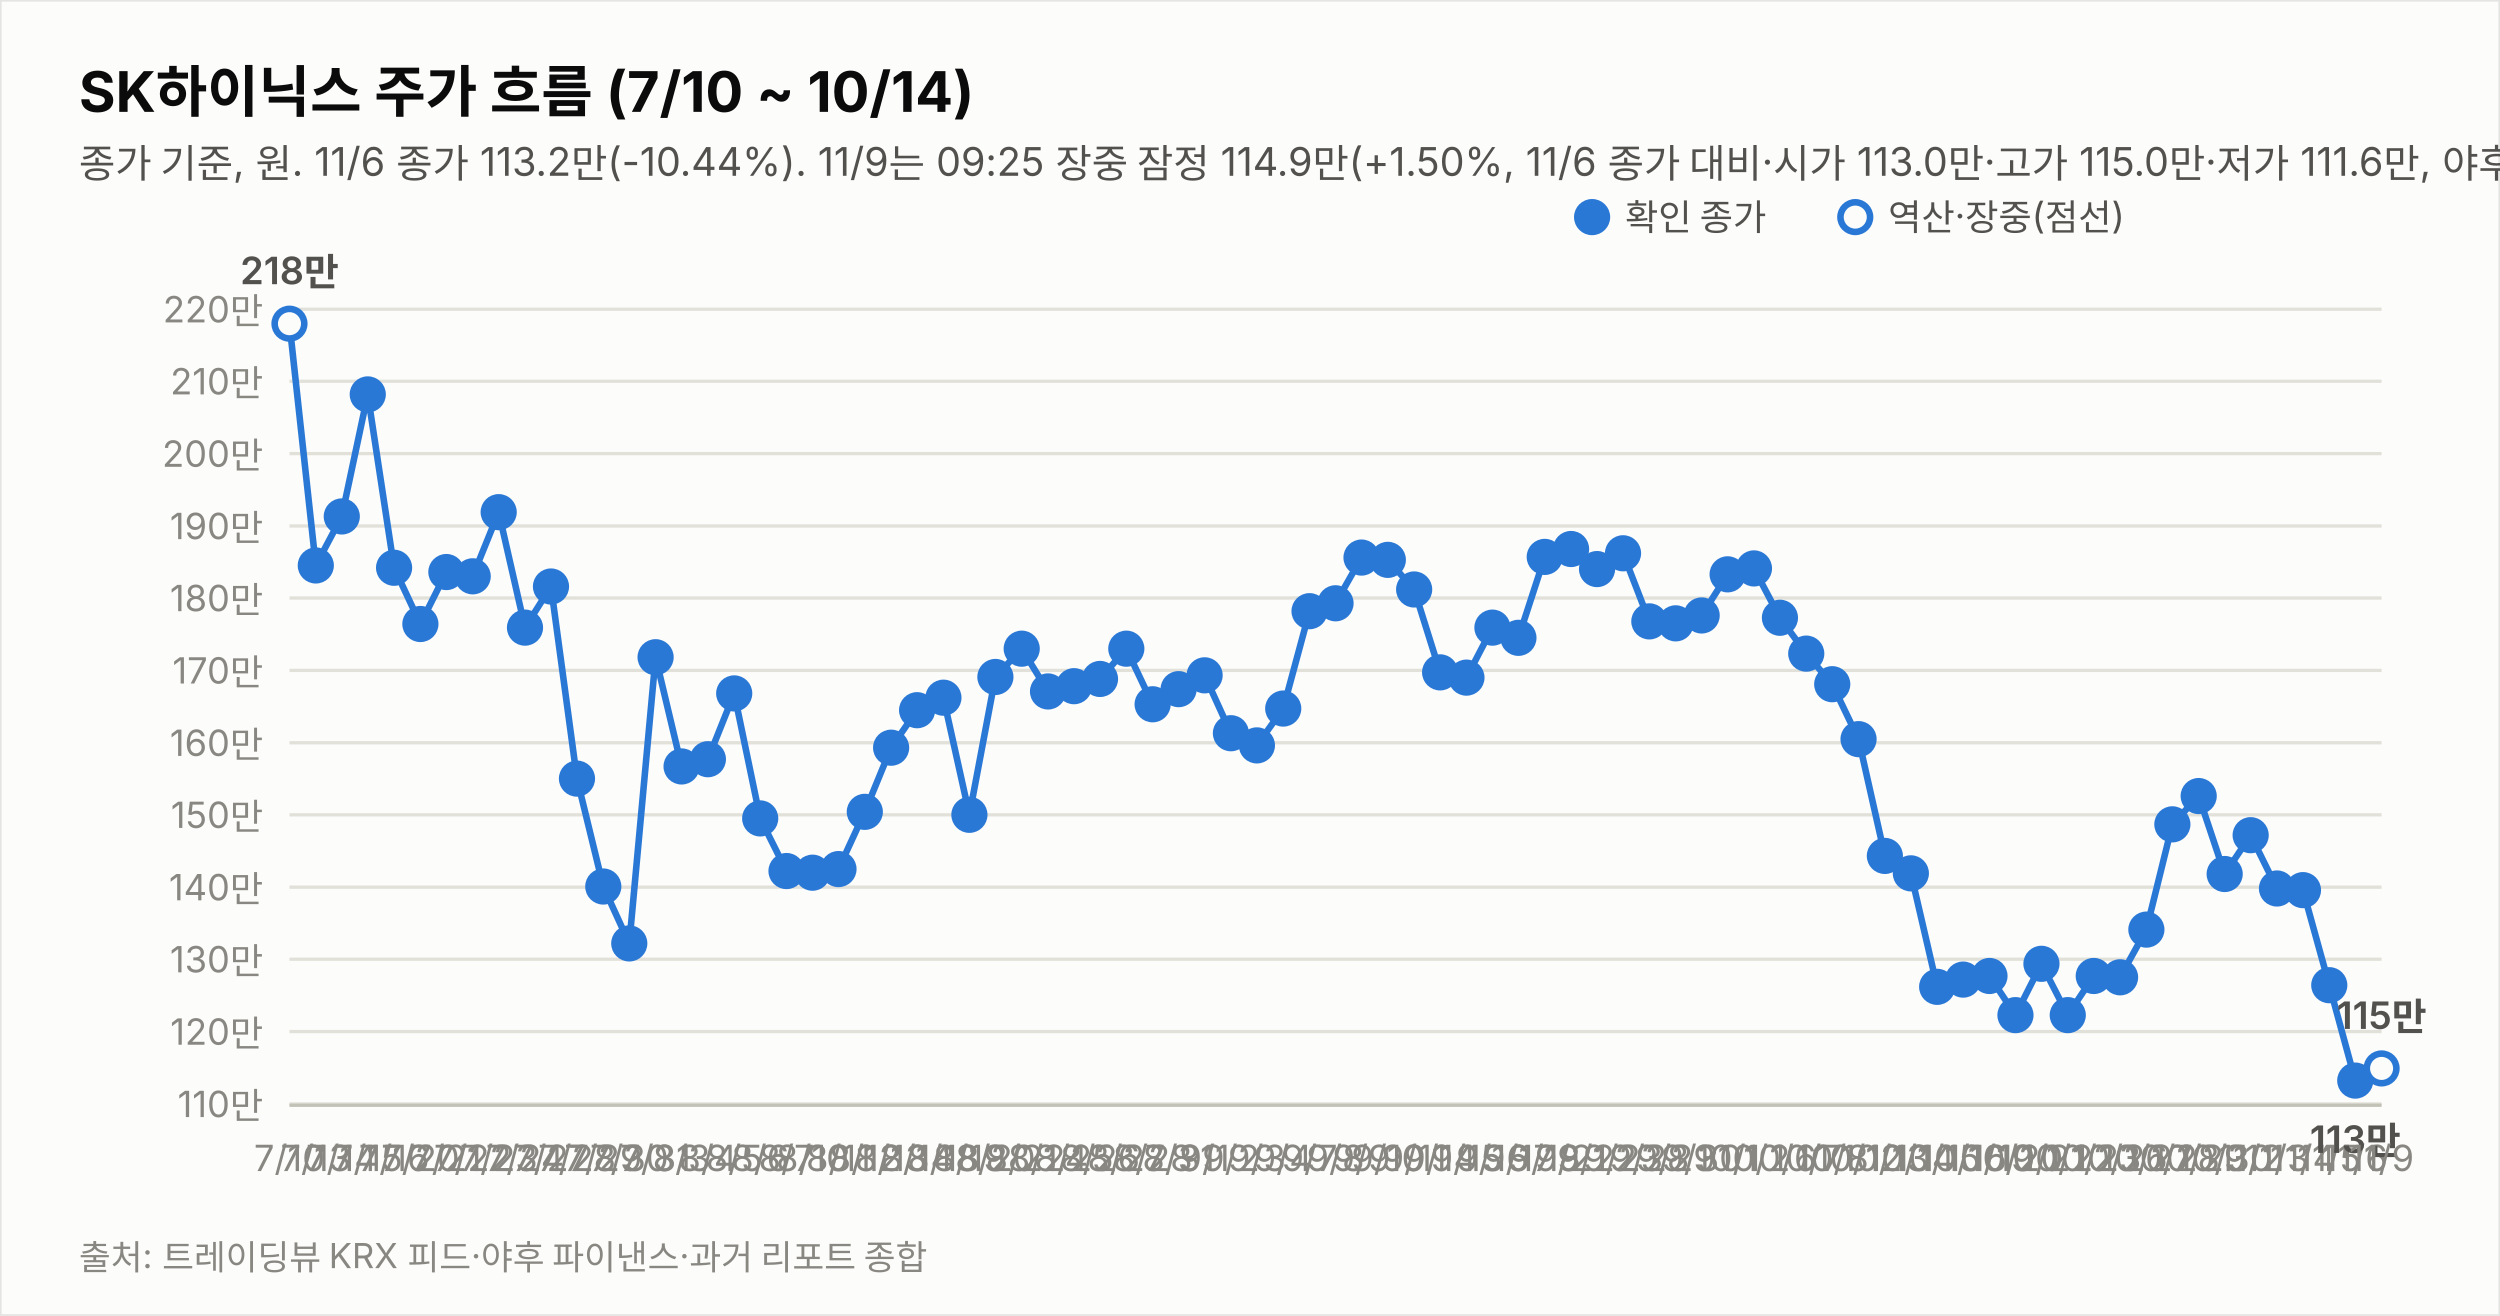
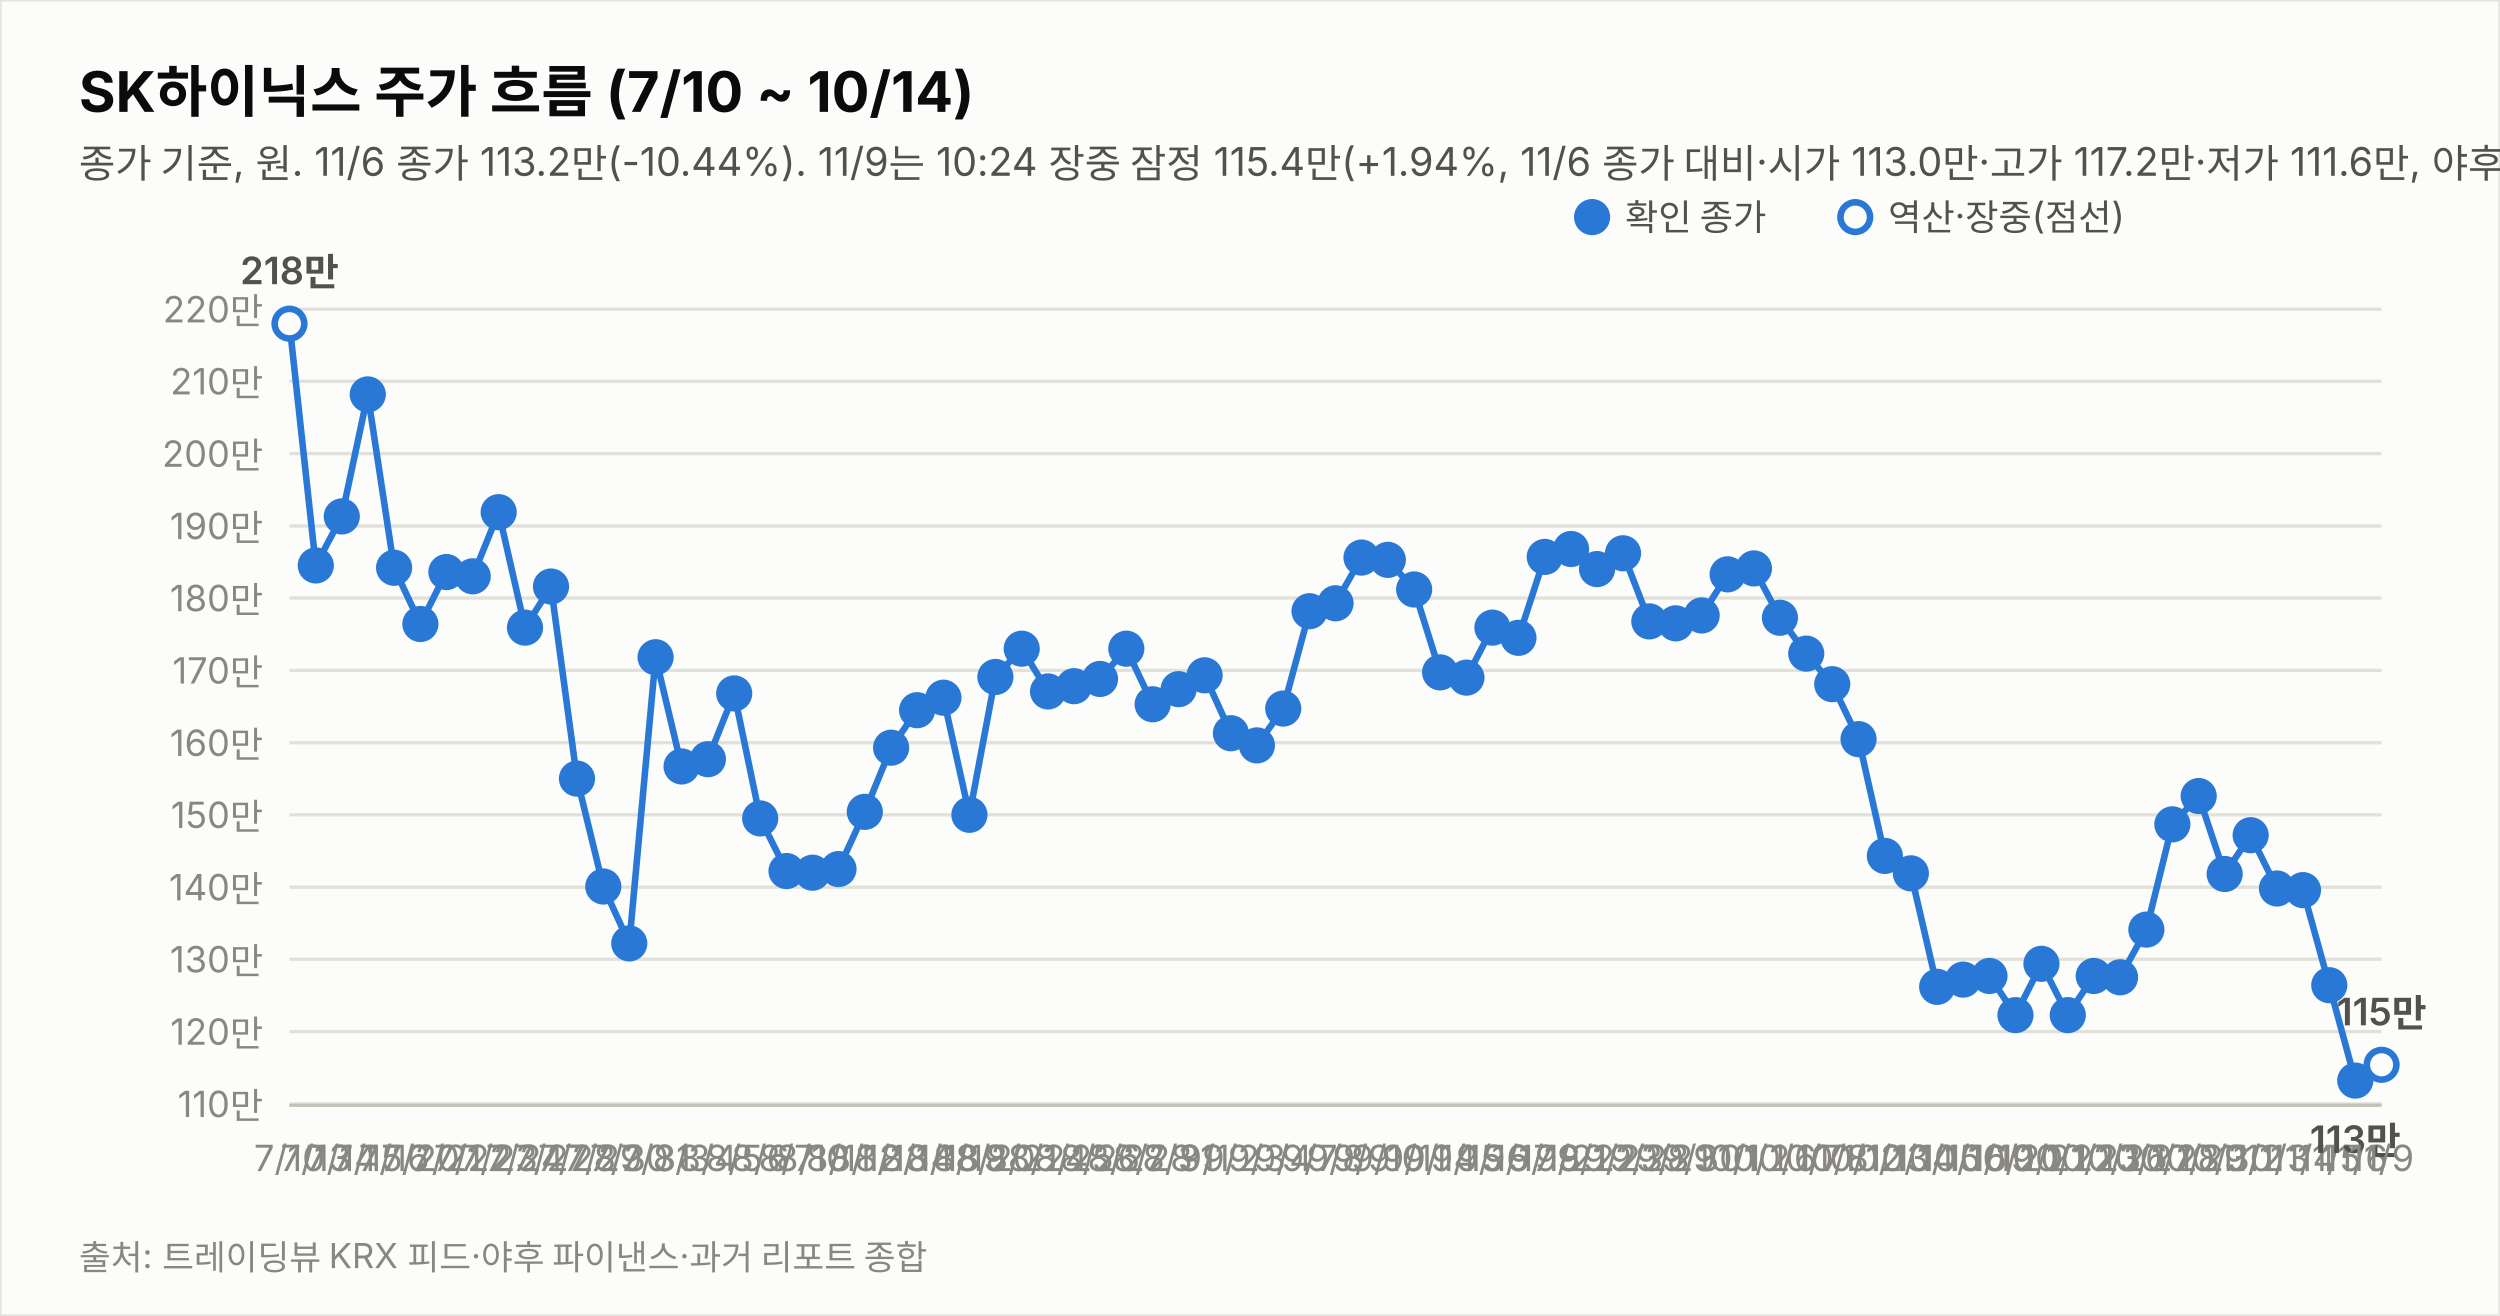
<svg xmlns="http://www.w3.org/2000/svg" width="760" height="400" viewBox="0 0 760 400" font-family="system-ui,-apple-system,&quot;Segoe UI&quot;,&quot;Malgun Gothic&quot;,&quot;Apple SD Gothic Neo&quot;,sans-serif">
  <rect width="760" height="400" fill="#fcfcfb" stroke="rgba(11,11,11,0.10)" />
  <text x="24" y="34" font-size="17" font-weight="700" fill="#0b0b0b">SK하이닉스 주가 흐름 (7/10 ~ 10/14)</text>
-   <text x="24" y="54" font-size="12" fill="#52514e">종가 기준, 원. 11/6 종가 113.2만(-10.44%). 11/9는 09:25 장중 잠정 114.9만(+1.50%, 11/6 종가 대비·시가 113.0만·고가 115.0만·저가 111.6만, 야후 지연 시세). 지표는 11/9 09:25 잠정.</text>
+   <text x="24" y="54" font-size="12" fill="#52514e">종가 기준, 원. 11/6 종가 113.2만(-10.44%). 11/9는 10:24 장중 잠정 115.4만(+1.94%, 11/6 종가 대비·시가 113.0만·고가 117.2만·저가 111.6만, 야후 지연 시세). 지표는 11/9 10:24 잠정.</text>
  <line x1="88" y1="335.6" x2="724" y2="335.6" stroke="#e1e0d9" stroke-width="1" />
  <text x="80" y="339.6" font-size="11" fill="#898781" text-anchor="end" style="font-variant-numeric:tabular-nums">110만</text>
  <line x1="88" y1="313.6" x2="724" y2="313.6" stroke="#e1e0d9" stroke-width="1" />
  <text x="80" y="317.6" font-size="11" fill="#898781" text-anchor="end" style="font-variant-numeric:tabular-nums">120만</text>
  <line x1="88" y1="291.6" x2="724" y2="291.6" stroke="#e1e0d9" stroke-width="1" />
  <text x="80" y="295.6" font-size="11" fill="#898781" text-anchor="end" style="font-variant-numeric:tabular-nums">130만</text>
  <line x1="88" y1="269.7" x2="724" y2="269.7" stroke="#e1e0d9" stroke-width="1" />
  <text x="80" y="273.7" font-size="11" fill="#898781" text-anchor="end" style="font-variant-numeric:tabular-nums">140만</text>
  <line x1="88" y1="247.7" x2="724" y2="247.7" stroke="#e1e0d9" stroke-width="1" />
  <text x="80" y="251.7" font-size="11" fill="#898781" text-anchor="end" style="font-variant-numeric:tabular-nums">150만</text>
  <line x1="88" y1="225.8" x2="724" y2="225.8" stroke="#e1e0d9" stroke-width="1" />
  <text x="80" y="229.8" font-size="11" fill="#898781" text-anchor="end" style="font-variant-numeric:tabular-nums">160만</text>
  <line x1="88" y1="203.8" x2="724" y2="203.8" stroke="#e1e0d9" stroke-width="1" />
  <text x="80" y="207.8" font-size="11" fill="#898781" text-anchor="end" style="font-variant-numeric:tabular-nums">170만</text>
  <line x1="88" y1="181.8" x2="724" y2="181.8" stroke="#e1e0d9" stroke-width="1" />
  <text x="80" y="185.8" font-size="11" fill="#898781" text-anchor="end" style="font-variant-numeric:tabular-nums">180만</text>
  <line x1="88" y1="159.9" x2="724" y2="159.9" stroke="#e1e0d9" stroke-width="1" />
  <text x="80" y="163.9" font-size="11" fill="#898781" text-anchor="end" style="font-variant-numeric:tabular-nums">190만</text>
  <line x1="88" y1="137.9" x2="724" y2="137.9" stroke="#e1e0d9" stroke-width="1" />
  <text x="80" y="141.9" font-size="11" fill="#898781" text-anchor="end" style="font-variant-numeric:tabular-nums">200만</text>
  <line x1="88" y1="115.9" x2="724" y2="115.9" stroke="#e1e0d9" stroke-width="1" />
  <text x="80" y="119.9" font-size="11" fill="#898781" text-anchor="end" style="font-variant-numeric:tabular-nums">210만</text>
  <line x1="88" y1="94.0" x2="724" y2="94.0" stroke="#e1e0d9" stroke-width="1" />
  <text x="80" y="98.0" font-size="11" fill="#898781" text-anchor="end" style="font-variant-numeric:tabular-nums">220만</text>
  <line x1="88" y1="336" x2="724" y2="336" stroke="#c3c2b7" stroke-width="1" />
  <path d="M88.0,98.4 L96.0,171.9 L103.9,157.0 L111.8,119.9 L119.8,172.6 L127.8,189.7 L135.7,173.9 L143.7,175.2 L151.6,155.7 L159.6,190.8 L167.5,178.3 L175.4,236.7 L183.4,269.5 L191.3,286.8 L199.3,199.8 L207.2,233.0 L215.2,230.8 L223.2,210.8 L231.1,248.8 L239.1,264.8 L247.0,265.3 L254.9,264.2 L262.9,246.8 L270.9,227.3 L278.8,215.9 L286.8,212.1 L294.7,247.7 L302.6,205.8 L310.6,197.2 L318.6,210.2 L326.5,208.6 L334.4,206.4 L342.4,197.2 L350.4,214.1 L358.3,209.5 L366.2,205.3 L374.2,222.9 L382.1,226.6 L390.1,215.4 L398.1,185.8 L406.0,183.4 L413.9,169.5 L421.9,170.2 L429.9,179.2 L437.8,204.4 L445.8,206.0 L453.7,190.8 L461.6,193.9 L469.6,169.3 L477.6,166.9 L485.5,173.0 L493.4,168.2 L501.4,188.9 L509.4,189.5 L517.3,187.1 L525.2,174.6 L533.2,172.8 L541.1,187.8 L549.1,198.7 L557.0,208.0 L565.0,224.7 L573.0,260.2 L580.9,265.5 L588.9,300.0 L596.8,297.8 L604.8,296.7 L612.7,308.6 L620.6,293.0 L628.6,308.6 L636.5,296.7 L644.5,297.1 L652.5,282.6 L660.4,250.6 L668.4,242.0 L676.3,265.7 L684.2,253.9 L692.2,270.1 L700.1,270.6 L708.1,299.5 L716.0,328.5" fill="none" stroke="#2a78d6" stroke-width="2" />
-   <path d="M716.0,328.5 L724.0,324.8" fill="none" stroke="#2a78d6" stroke-width="2" stroke-dasharray="5 4" />
+   <path d="M716.0,328.5 L724.0,323.7" fill="none" stroke="#2a78d6" stroke-width="2" stroke-dasharray="5 4" />
  <circle cx="88.0" cy="98.4" r="4.5" fill="#fcfcfb" stroke="#2a78d6" stroke-width="2" />
  <text x="88.0" y="356" font-size="11" fill="#898781" text-anchor="middle">7/10</text>
  <text x="88.0" y="86.4" font-size="11.5" font-weight="600" fill="#52514e" text-anchor="middle" style="font-variant-numeric:tabular-nums">218만</text>
  <circle cx="96.0" cy="171.9" r="4.5" fill="#2a78d6" stroke="#2a78d6" stroke-width="2" />
  <text x="96.0" y="356" font-size="11" fill="#898781" text-anchor="middle">7/13</text>
  <circle cx="103.9" cy="157.0" r="4.5" fill="#2a78d6" stroke="#2a78d6" stroke-width="2" />
  <text x="103.9" y="356" font-size="11" fill="#898781" text-anchor="middle">7/14</text>
  <circle cx="111.8" cy="119.9" r="4.5" fill="#2a78d6" stroke="#2a78d6" stroke-width="2" />
  <text x="111.8" y="356" font-size="11" fill="#898781" text-anchor="middle">7/15</text>
  <circle cx="119.8" cy="172.6" r="4.5" fill="#2a78d6" stroke="#2a78d6" stroke-width="2" />
  <text x="119.8" y="356" font-size="11" fill="#898781" text-anchor="middle">7/16</text>
  <circle cx="127.8" cy="189.7" r="4.5" fill="#2a78d6" stroke="#2a78d6" stroke-width="2" />
  <text x="127.8" y="356" font-size="11" fill="#898781" text-anchor="middle">7/20</text>
  <circle cx="135.7" cy="173.9" r="4.5" fill="#2a78d6" stroke="#2a78d6" stroke-width="2" />
  <text x="135.7" y="356" font-size="11" fill="#898781" text-anchor="middle">7/21</text>
  <circle cx="143.7" cy="175.2" r="4.5" fill="#2a78d6" stroke="#2a78d6" stroke-width="2" />
  <text x="143.7" y="356" font-size="11" fill="#898781" text-anchor="middle">7/22</text>
  <circle cx="151.6" cy="155.7" r="4.5" fill="#2a78d6" stroke="#2a78d6" stroke-width="2" />
  <text x="151.6" y="356" font-size="11" fill="#898781" text-anchor="middle">7/23</text>
  <circle cx="159.6" cy="190.8" r="4.5" fill="#2a78d6" stroke="#2a78d6" stroke-width="2" />
  <text x="159.6" y="356" font-size="11" fill="#898781" text-anchor="middle">7/24</text>
  <circle cx="167.5" cy="178.3" r="4.5" fill="#2a78d6" stroke="#2a78d6" stroke-width="2" />
  <text x="167.5" y="356" font-size="11" fill="#898781" text-anchor="middle">7/27</text>
  <circle cx="175.4" cy="236.7" r="4.5" fill="#2a78d6" stroke="#2a78d6" stroke-width="2" />
  <text x="175.4" y="356" font-size="11" fill="#898781" text-anchor="middle">7/28</text>
  <circle cx="183.4" cy="269.5" r="4.5" fill="#2a78d6" stroke="#2a78d6" stroke-width="2" />
  <text x="183.4" y="356" font-size="11" fill="#898781" text-anchor="middle">7/29</text>
  <circle cx="191.3" cy="286.8" r="4.5" fill="#2a78d6" stroke="#2a78d6" stroke-width="2" />
  <text x="191.3" y="356" font-size="11" fill="#898781" text-anchor="middle">7/30</text>
  <circle cx="199.3" cy="199.8" r="4.5" fill="#2a78d6" stroke="#2a78d6" stroke-width="2" />
  <text x="199.3" y="356" font-size="11" fill="#898781" text-anchor="middle">7/31</text>
  <circle cx="207.2" cy="233.0" r="4.5" fill="#2a78d6" stroke="#2a78d6" stroke-width="2" />
  <text x="207.2" y="356" font-size="11" fill="#898781" text-anchor="middle">8/3</text>
  <circle cx="215.2" cy="230.8" r="4.5" fill="#2a78d6" stroke="#2a78d6" stroke-width="2" />
  <text x="215.2" y="356" font-size="11" fill="#898781" text-anchor="middle">8/4</text>
  <circle cx="223.2" cy="210.8" r="4.5" fill="#2a78d6" stroke="#2a78d6" stroke-width="2" />
  <text x="223.2" y="356" font-size="11" fill="#898781" text-anchor="middle">8/5</text>
  <circle cx="231.1" cy="248.8" r="4.5" fill="#2a78d6" stroke="#2a78d6" stroke-width="2" />
  <text x="231.1" y="356" font-size="11" fill="#898781" text-anchor="middle">8/6</text>
  <circle cx="239.1" cy="264.8" r="4.5" fill="#2a78d6" stroke="#2a78d6" stroke-width="2" />
  <text x="239.1" y="356" font-size="11" fill="#898781" text-anchor="middle">8/7</text>
  <circle cx="247.0" cy="265.3" r="4.5" fill="#2a78d6" stroke="#2a78d6" stroke-width="2" />
  <text x="247.0" y="356" font-size="11" fill="#898781" text-anchor="middle">8/10</text>
  <circle cx="254.9" cy="264.2" r="4.5" fill="#2a78d6" stroke="#2a78d6" stroke-width="2" />
  <text x="254.9" y="356" font-size="11" fill="#898781" text-anchor="middle">8/11</text>
  <circle cx="262.9" cy="246.8" r="4.5" fill="#2a78d6" stroke="#2a78d6" stroke-width="2" />
  <text x="262.9" y="356" font-size="11" fill="#898781" text-anchor="middle">8/12</text>
  <circle cx="270.9" cy="227.3" r="4.5" fill="#2a78d6" stroke="#2a78d6" stroke-width="2" />
  <text x="270.9" y="356" font-size="11" fill="#898781" text-anchor="middle">8/13</text>
  <circle cx="278.8" cy="215.9" r="4.5" fill="#2a78d6" stroke="#2a78d6" stroke-width="2" />
  <text x="278.8" y="356" font-size="11" fill="#898781" text-anchor="middle">8/14</text>
  <circle cx="286.8" cy="212.1" r="4.5" fill="#2a78d6" stroke="#2a78d6" stroke-width="2" />
  <text x="286.8" y="356" font-size="11" fill="#898781" text-anchor="middle">8/18</text>
  <circle cx="294.7" cy="247.7" r="4.5" fill="#2a78d6" stroke="#2a78d6" stroke-width="2" />
  <text x="294.7" y="356" font-size="11" fill="#898781" text-anchor="middle">8/19</text>
  <circle cx="302.6" cy="205.8" r="4.5" fill="#2a78d6" stroke="#2a78d6" stroke-width="2" />
  <text x="302.6" y="356" font-size="11" fill="#898781" text-anchor="middle">8/20</text>
  <circle cx="310.6" cy="197.2" r="4.5" fill="#2a78d6" stroke="#2a78d6" stroke-width="2" />
  <text x="310.6" y="356" font-size="11" fill="#898781" text-anchor="middle">8/21</text>
  <circle cx="318.6" cy="210.2" r="4.5" fill="#2a78d6" stroke="#2a78d6" stroke-width="2" />
  <text x="318.6" y="356" font-size="11" fill="#898781" text-anchor="middle">8/24</text>
  <circle cx="326.5" cy="208.6" r="4.5" fill="#2a78d6" stroke="#2a78d6" stroke-width="2" />
  <text x="326.5" y="356" font-size="11" fill="#898781" text-anchor="middle">8/25</text>
  <circle cx="334.4" cy="206.4" r="4.5" fill="#2a78d6" stroke="#2a78d6" stroke-width="2" />
  <text x="334.4" y="356" font-size="11" fill="#898781" text-anchor="middle">8/26</text>
  <circle cx="342.4" cy="197.2" r="4.5" fill="#2a78d6" stroke="#2a78d6" stroke-width="2" />
  <text x="342.4" y="356" font-size="11" fill="#898781" text-anchor="middle">8/27</text>
  <circle cx="350.4" cy="214.1" r="4.5" fill="#2a78d6" stroke="#2a78d6" stroke-width="2" />
  <text x="350.4" y="356" font-size="11" fill="#898781" text-anchor="middle">8/28</text>
  <circle cx="358.3" cy="209.5" r="4.5" fill="#2a78d6" stroke="#2a78d6" stroke-width="2" />
  <text x="358.3" y="356" font-size="11" fill="#898781" text-anchor="middle">8/31</text>
  <circle cx="366.2" cy="205.3" r="4.5" fill="#2a78d6" stroke="#2a78d6" stroke-width="2" />
  <text x="366.2" y="356" font-size="11" fill="#898781" text-anchor="middle">9/1</text>
  <circle cx="374.2" cy="222.9" r="4.5" fill="#2a78d6" stroke="#2a78d6" stroke-width="2" />
  <text x="374.2" y="356" font-size="11" fill="#898781" text-anchor="middle">9/2</text>
  <circle cx="382.1" cy="226.6" r="4.5" fill="#2a78d6" stroke="#2a78d6" stroke-width="2" />
  <text x="382.1" y="356" font-size="11" fill="#898781" text-anchor="middle">9/3</text>
  <circle cx="390.1" cy="215.4" r="4.5" fill="#2a78d6" stroke="#2a78d6" stroke-width="2" />
  <text x="390.1" y="356" font-size="11" fill="#898781" text-anchor="middle">9/4</text>
  <circle cx="398.1" cy="185.8" r="4.5" fill="#2a78d6" stroke="#2a78d6" stroke-width="2" />
  <text x="398.1" y="356" font-size="11" fill="#898781" text-anchor="middle">9/7</text>
  <circle cx="406.0" cy="183.4" r="4.5" fill="#2a78d6" stroke="#2a78d6" stroke-width="2" />
  <text x="406.0" y="356" font-size="11" fill="#898781" text-anchor="middle">9/8</text>
  <circle cx="413.9" cy="169.5" r="4.5" fill="#2a78d6" stroke="#2a78d6" stroke-width="2" />
  <text x="413.9" y="356" font-size="11" fill="#898781" text-anchor="middle">9/9</text>
  <circle cx="421.9" cy="170.2" r="4.5" fill="#2a78d6" stroke="#2a78d6" stroke-width="2" />
  <text x="421.9" y="356" font-size="11" fill="#898781" text-anchor="middle">9/10</text>
  <circle cx="429.9" cy="179.2" r="4.5" fill="#2a78d6" stroke="#2a78d6" stroke-width="2" />
  <text x="429.9" y="356" font-size="11" fill="#898781" text-anchor="middle">9/11</text>
  <circle cx="437.8" cy="204.4" r="4.5" fill="#2a78d6" stroke="#2a78d6" stroke-width="2" />
  <text x="437.8" y="356" font-size="11" fill="#898781" text-anchor="middle">9/14</text>
  <circle cx="445.8" cy="206.0" r="4.5" fill="#2a78d6" stroke="#2a78d6" stroke-width="2" />
  <text x="445.8" y="356" font-size="11" fill="#898781" text-anchor="middle">9/15</text>
  <circle cx="453.7" cy="190.8" r="4.5" fill="#2a78d6" stroke="#2a78d6" stroke-width="2" />
  <text x="453.7" y="356" font-size="11" fill="#898781" text-anchor="middle">9/16</text>
  <circle cx="461.6" cy="193.9" r="4.5" fill="#2a78d6" stroke="#2a78d6" stroke-width="2" />
  <text x="461.6" y="356" font-size="11" fill="#898781" text-anchor="middle">9/17</text>
  <circle cx="469.6" cy="169.3" r="4.5" fill="#2a78d6" stroke="#2a78d6" stroke-width="2" />
  <text x="469.6" y="356" font-size="11" fill="#898781" text-anchor="middle">9/18</text>
  <circle cx="477.6" cy="166.9" r="4.5" fill="#2a78d6" stroke="#2a78d6" stroke-width="2" />
  <text x="477.6" y="356" font-size="11" fill="#898781" text-anchor="middle">9/21</text>
  <circle cx="485.5" cy="173.0" r="4.5" fill="#2a78d6" stroke="#2a78d6" stroke-width="2" />
  <text x="485.5" y="356" font-size="11" fill="#898781" text-anchor="middle">9/22</text>
  <circle cx="493.4" cy="168.2" r="4.5" fill="#2a78d6" stroke="#2a78d6" stroke-width="2" />
  <text x="493.4" y="356" font-size="11" fill="#898781" text-anchor="middle">9/23</text>
  <circle cx="501.4" cy="188.9" r="4.5" fill="#2a78d6" stroke="#2a78d6" stroke-width="2" />
  <text x="501.4" y="356" font-size="11" fill="#898781" text-anchor="middle">9/28</text>
  <circle cx="509.4" cy="189.5" r="4.5" fill="#2a78d6" stroke="#2a78d6" stroke-width="2" />
  <text x="509.4" y="356" font-size="11" fill="#898781" text-anchor="middle">9/29</text>
  <circle cx="517.3" cy="187.1" r="4.5" fill="#2a78d6" stroke="#2a78d6" stroke-width="2" />
  <text x="517.3" y="356" font-size="11" fill="#898781" text-anchor="middle">9/30</text>
  <circle cx="525.2" cy="174.6" r="4.5" fill="#2a78d6" stroke="#2a78d6" stroke-width="2" />
  <text x="525.2" y="356" font-size="11" fill="#898781" text-anchor="middle">10/1</text>
  <circle cx="533.2" cy="172.8" r="4.5" fill="#2a78d6" stroke="#2a78d6" stroke-width="2" />
  <text x="533.2" y="356" font-size="11" fill="#898781" text-anchor="middle">10/2</text>
  <circle cx="541.1" cy="187.8" r="4.5" fill="#2a78d6" stroke="#2a78d6" stroke-width="2" />
  <text x="541.1" y="356" font-size="11" fill="#898781" text-anchor="middle">10/6</text>
  <circle cx="549.1" cy="198.7" r="4.5" fill="#2a78d6" stroke="#2a78d6" stroke-width="2" />
  <text x="549.1" y="356" font-size="11" fill="#898781" text-anchor="middle">10/7</text>
  <circle cx="557.0" cy="208.0" r="4.5" fill="#2a78d6" stroke="#2a78d6" stroke-width="2" />
  <text x="557.0" y="356" font-size="11" fill="#898781" text-anchor="middle">10/8</text>
  <circle cx="565.0" cy="224.7" r="4.5" fill="#2a78d6" stroke="#2a78d6" stroke-width="2" />
  <text x="565.0" y="356" font-size="11" fill="#898781" text-anchor="middle">10/12</text>
  <circle cx="573.0" cy="260.2" r="4.5" fill="#2a78d6" stroke="#2a78d6" stroke-width="2" />
  <text x="573.0" y="356" font-size="11" fill="#898781" text-anchor="middle">10/13</text>
  <circle cx="580.9" cy="265.5" r="4.5" fill="#2a78d6" stroke="#2a78d6" stroke-width="2" />
  <text x="580.9" y="356" font-size="11" fill="#898781" text-anchor="middle">10/14</text>
  <circle cx="588.9" cy="300.0" r="4.5" fill="#2a78d6" stroke="#2a78d6" stroke-width="2" />
  <text x="588.9" y="356" font-size="11" fill="#898781" text-anchor="middle">10/15</text>
  <circle cx="596.8" cy="297.8" r="4.5" fill="#2a78d6" stroke="#2a78d6" stroke-width="2" />
  <text x="596.8" y="356" font-size="11" fill="#898781" text-anchor="middle">10/16</text>
  <circle cx="604.8" cy="296.7" r="4.5" fill="#2a78d6" stroke="#2a78d6" stroke-width="2" />
  <text x="604.8" y="356" font-size="11" fill="#898781" text-anchor="middle">10/19</text>
  <circle cx="612.7" cy="308.6" r="4.5" fill="#2a78d6" stroke="#2a78d6" stroke-width="2" />
  <text x="612.7" y="356" font-size="11" fill="#898781" text-anchor="middle">10/20</text>
  <circle cx="620.6" cy="293.0" r="4.5" fill="#2a78d6" stroke="#2a78d6" stroke-width="2" />
  <text x="620.6" y="356" font-size="11" fill="#898781" text-anchor="middle">10/21</text>
  <circle cx="628.6" cy="308.6" r="4.5" fill="#2a78d6" stroke="#2a78d6" stroke-width="2" />
  <text x="628.6" y="356" font-size="11" fill="#898781" text-anchor="middle">10/22</text>
  <circle cx="636.5" cy="296.7" r="4.5" fill="#2a78d6" stroke="#2a78d6" stroke-width="2" />
  <text x="636.5" y="356" font-size="11" fill="#898781" text-anchor="middle">10/23</text>
  <circle cx="644.5" cy="297.1" r="4.5" fill="#2a78d6" stroke="#2a78d6" stroke-width="2" />
  <text x="644.5" y="356" font-size="11" fill="#898781" text-anchor="middle">10/26</text>
  <circle cx="652.5" cy="282.6" r="4.5" fill="#2a78d6" stroke="#2a78d6" stroke-width="2" />
  <text x="652.5" y="356" font-size="11" fill="#898781" text-anchor="middle">10/27</text>
  <circle cx="660.4" cy="250.6" r="4.5" fill="#2a78d6" stroke="#2a78d6" stroke-width="2" />
  <text x="660.4" y="356" font-size="11" fill="#898781" text-anchor="middle">10/28</text>
  <circle cx="668.4" cy="242.0" r="4.5" fill="#2a78d6" stroke="#2a78d6" stroke-width="2" />
  <text x="668.4" y="356" font-size="11" fill="#898781" text-anchor="middle">10/29</text>
  <circle cx="676.3" cy="265.7" r="4.5" fill="#2a78d6" stroke="#2a78d6" stroke-width="2" />
  <text x="676.3" y="356" font-size="11" fill="#898781" text-anchor="middle">10/30</text>
  <circle cx="684.2" cy="253.9" r="4.5" fill="#2a78d6" stroke="#2a78d6" stroke-width="2" />
  <text x="684.2" y="356" font-size="11" fill="#898781" text-anchor="middle">11/2</text>
  <circle cx="692.2" cy="270.1" r="4.5" fill="#2a78d6" stroke="#2a78d6" stroke-width="2" />
  <text x="692.2" y="356" font-size="11" fill="#898781" text-anchor="middle">11/3</text>
  <circle cx="700.1" cy="270.6" r="4.5" fill="#2a78d6" stroke="#2a78d6" stroke-width="2" />
  <text x="700.1" y="356" font-size="11" fill="#898781" text-anchor="middle">11/4</text>
  <circle cx="708.1" cy="299.5" r="4.5" fill="#2a78d6" stroke="#2a78d6" stroke-width="2" />
  <text x="708.1" y="356" font-size="11" fill="#898781" text-anchor="middle">11/5</text>
  <circle cx="716.0" cy="328.5" r="4.5" fill="#2a78d6" stroke="#2a78d6" stroke-width="2" />
  <text x="716.0" y="356" font-size="11" fill="#898781" text-anchor="middle">11/6</text>
  <text x="716.0" y="350.5" font-size="11.5" font-weight="600" fill="#52514e" text-anchor="middle" style="font-variant-numeric:tabular-nums">113만</text>
-   <circle cx="724.0" cy="324.8" r="4.5" fill="#fcfcfb" stroke="#2a78d6" stroke-width="2" />
+   <circle cx="724.0" cy="323.7" r="4.5" fill="#fcfcfb" stroke="#2a78d6" stroke-width="2" />
  <text x="724.0" y="356" font-size="11" fill="#898781" text-anchor="middle">11/9</text>
-   <text x="724.0" y="312.8" font-size="11.5" font-weight="600" fill="#52514e" text-anchor="middle" style="font-variant-numeric:tabular-nums">115만</text>
+   <text x="724.0" y="311.7" font-size="11.5" font-weight="600" fill="#52514e" text-anchor="middle" style="font-variant-numeric:tabular-nums">115만</text>
  <circle cx="484" cy="66" r="4.5" fill="#2a78d6" stroke="#2a78d6" stroke-width="2" />
  <text x="494" y="70" font-size="11" fill="#52514e">확인 종가</text>
  <circle cx="564" cy="66" r="4.5" fill="#fcfcfb" stroke="#2a78d6" stroke-width="2" />
  <text x="574" y="70" font-size="11" fill="#52514e">역산·장중(점선)</text>
  <text x="24" y="386" font-size="10.5" fill="#898781">출처: 트레이딩뷰 KRX 피드·야후 파이낸스·과거 리포트 종합</text>
</svg>
